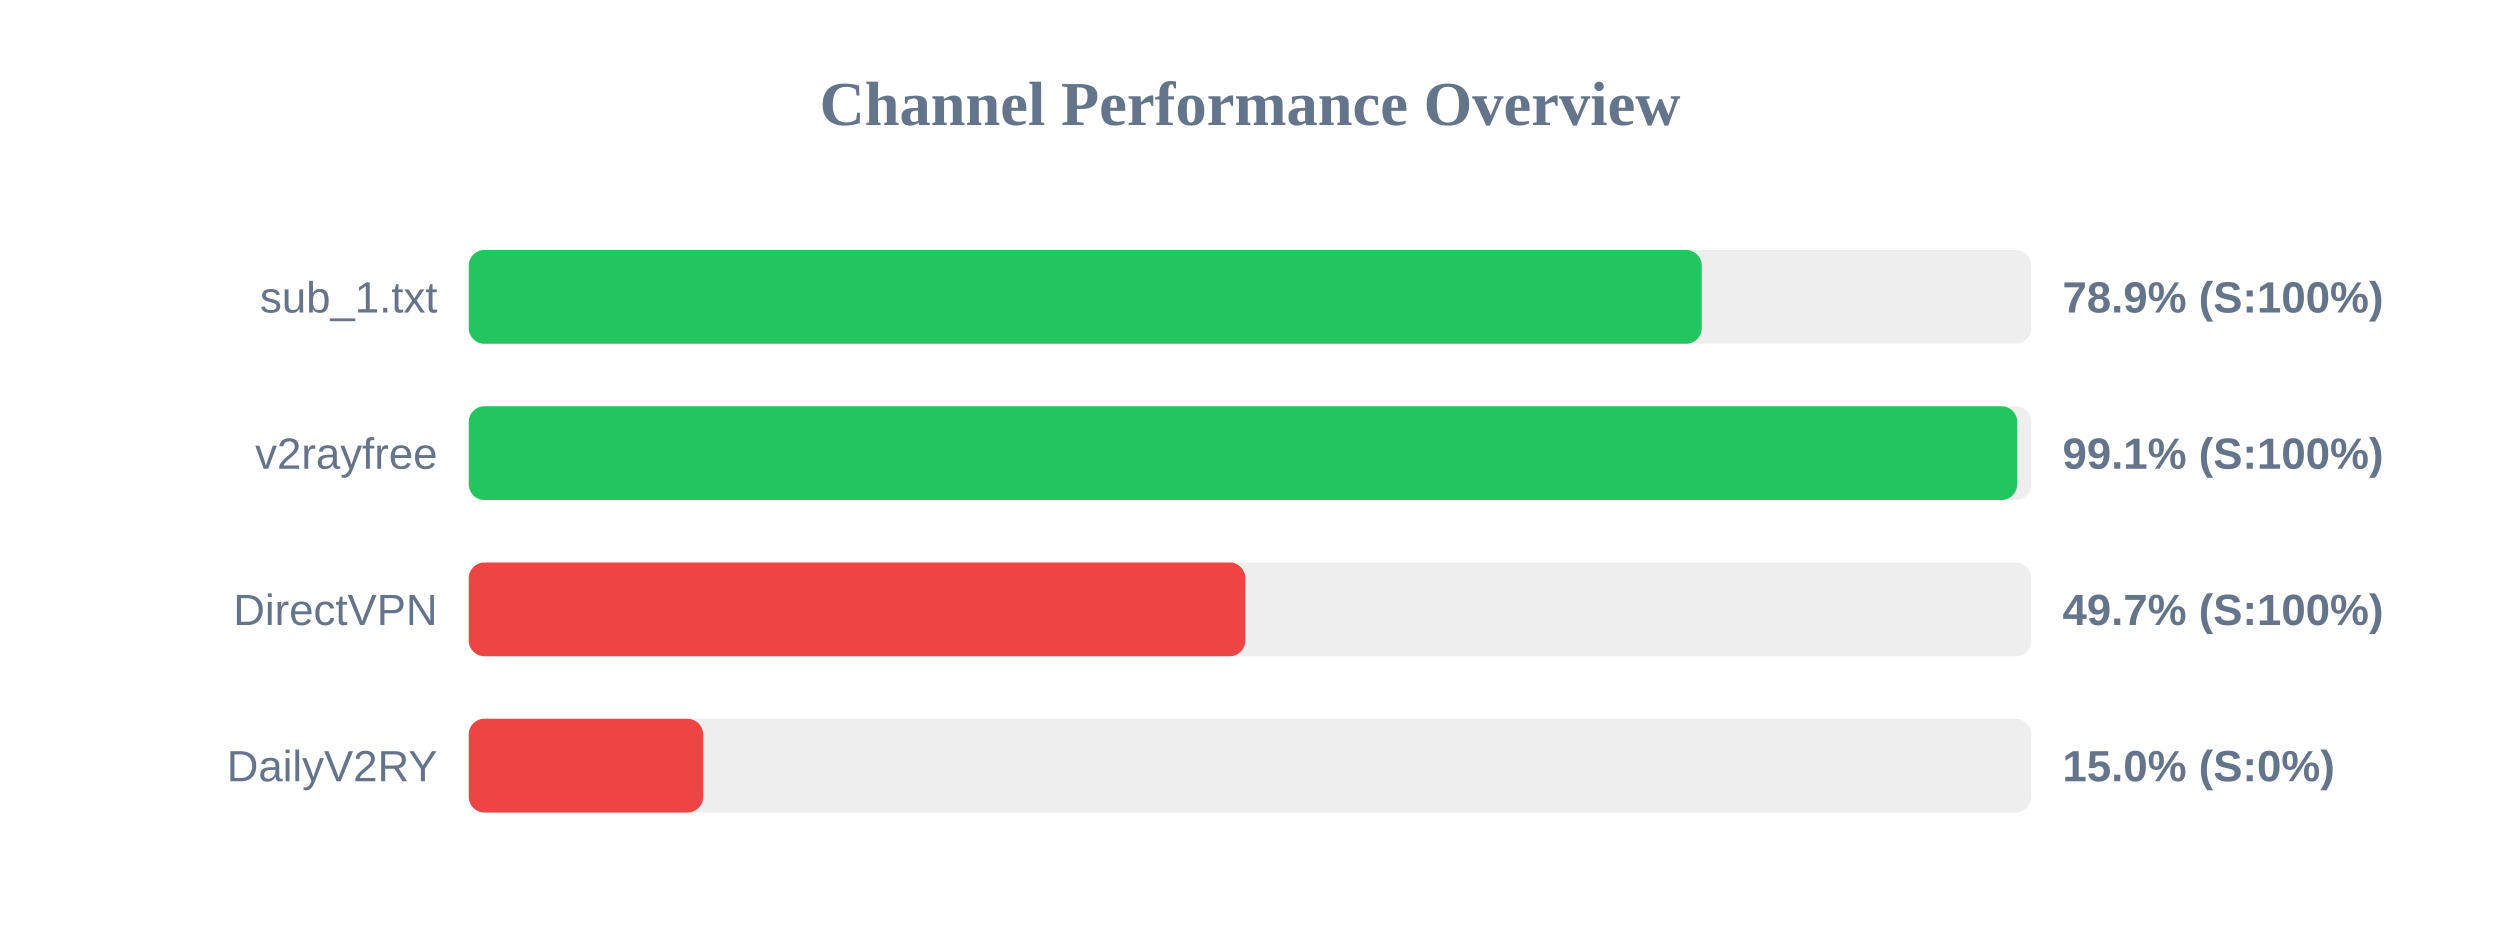
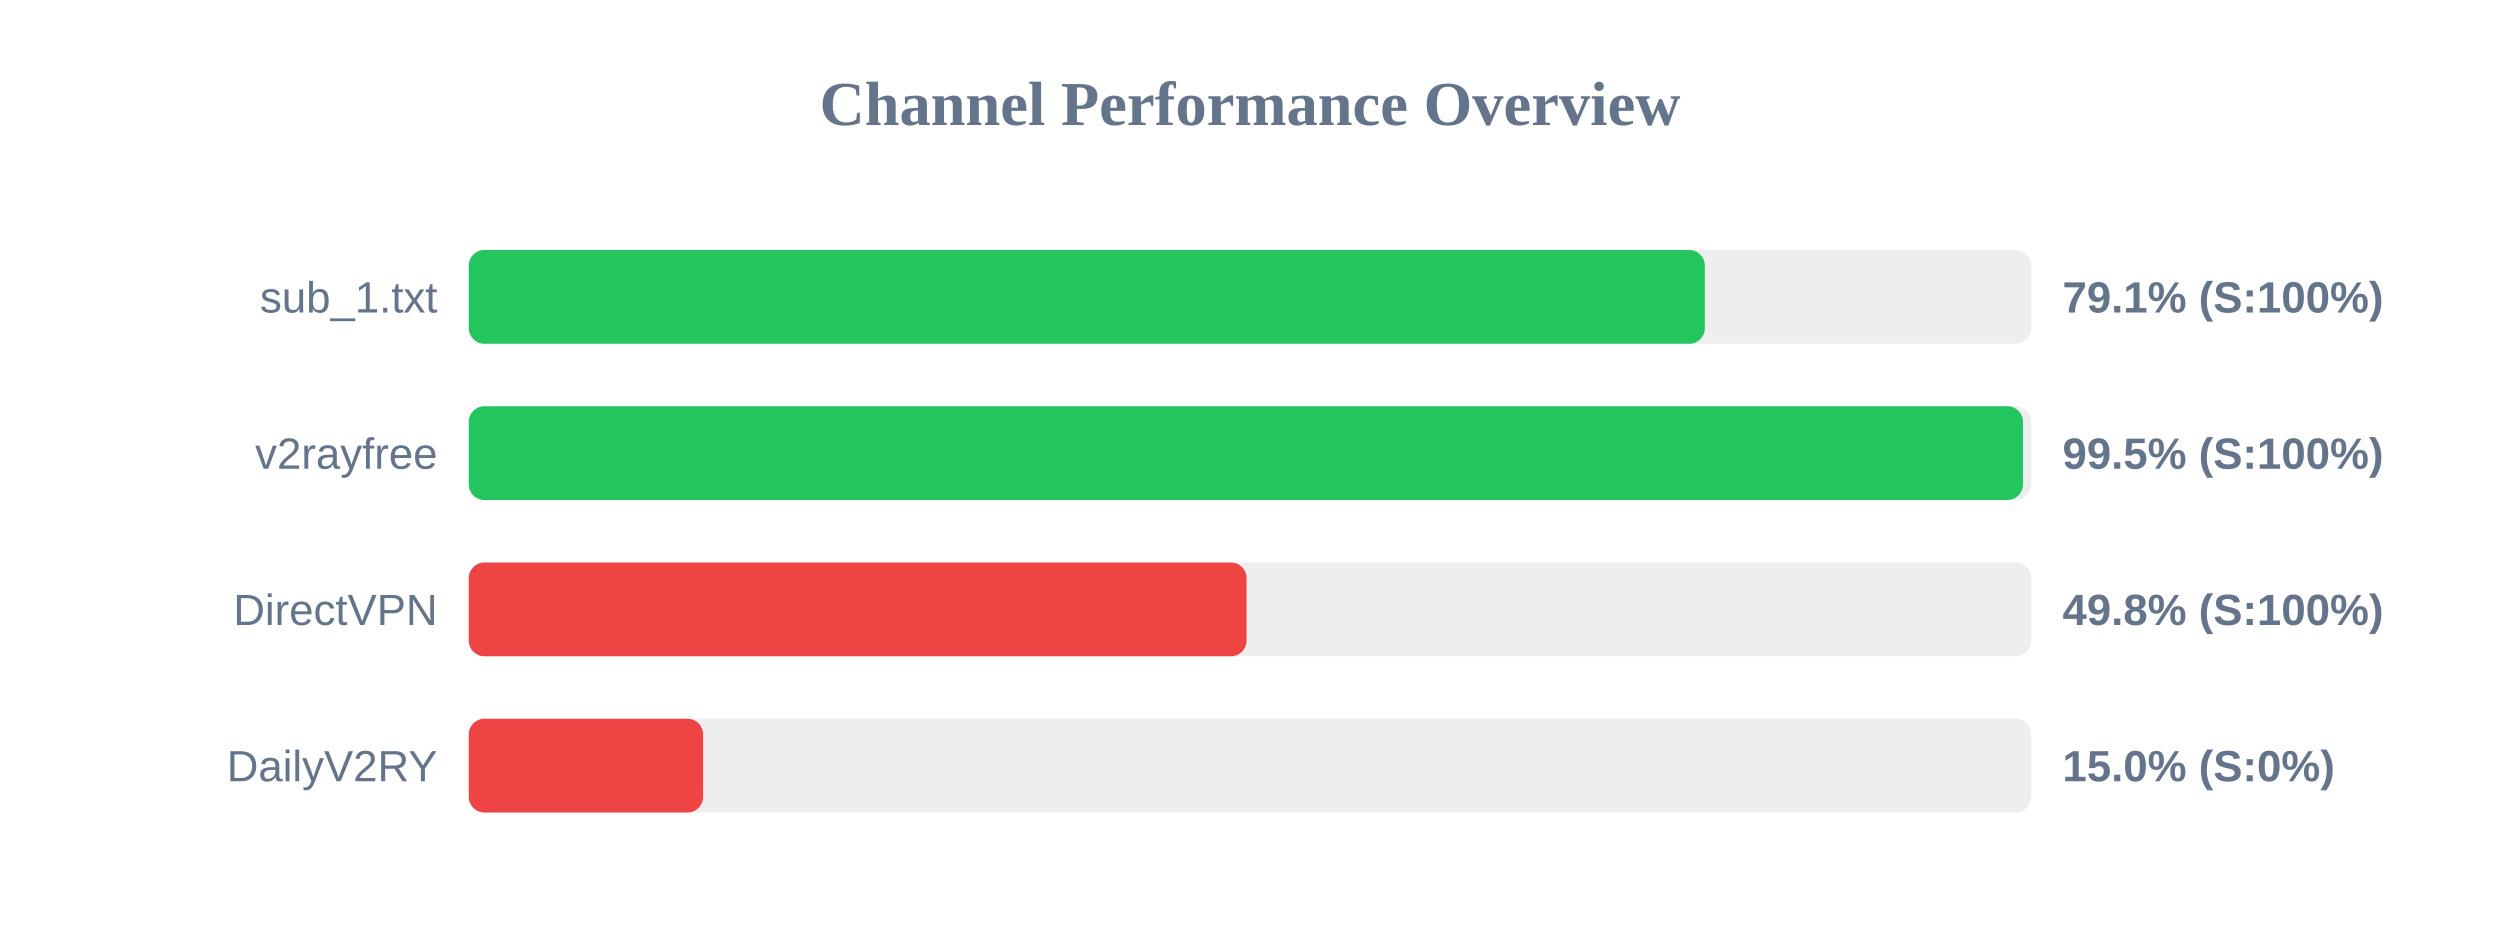
<svg xmlns="http://www.w3.org/2000/svg" width="800" height="300" version="1.1">
  <style>
        .row { font: 14px Arial; fill: #64748b; }
        .score { font: bold 14px Arial; fill: #64748b; }
    </style>
  <text x="400" y="40" text-anchor="middle" font-size="20px" font-weight="bold" fill="#64748b">Channel Performance Overview</text>
  <rect x="150" y="80" width="500" height="30" fill="#eee" rx="5" />
-   <rect x="150" y="80" width="394.55" height="30" fill="#22c55e" rx="5" />
+   <rect x="150" y="80" width="395.55" height="30" fill="#22c55e" rx="5" />
  <text x="140" y="100" text-anchor="end" class="row">sub_1.txt</text>
-   <text x="660" y="100" text-anchor="start" class="score">78.9% (S:100%)</text>
+   <text x="660" y="100" text-anchor="start" class="score">79.1% (S:100%)</text>
  <rect x="150" y="130" width="500" height="30" fill="#eee" rx="5" />
-   <rect x="150" y="130" width="495.5" height="30" fill="#22c55e" rx="5" />
+   <rect x="150" y="130" width="497.35" height="30" fill="#22c55e" rx="5" />
  <text x="140" y="150" text-anchor="end" class="row">v2rayfree</text>
-   <text x="660" y="150" text-anchor="start" class="score">99.1% (S:100%)</text>
+   <text x="660" y="150" text-anchor="start" class="score">99.5% (S:100%)</text>
  <rect x="150" y="180" width="500" height="30" fill="#eee" rx="5" />
-   <rect x="150" y="180" width="248.5" height="30" fill="#ef4444" rx="5" />
+   <rect x="150" y="180" width="248.9" height="30" fill="#ef4444" rx="5" />
  <text x="140" y="200" text-anchor="end" class="row">DirectVPN</text>
-   <text x="660" y="200" text-anchor="start" class="score">49.7% (S:100%)</text>
+   <text x="660" y="200" text-anchor="start" class="score">49.8% (S:100%)</text>
  <rect x="150" y="230" width="500" height="30" fill="#eee" rx="5" />
  <rect x="150" y="230" width="75.0" height="30" fill="#ef4444" rx="5" />
  <text x="140" y="250" text-anchor="end" class="row">DailyV2RY</text>
  <text x="660" y="250" text-anchor="start" class="score">15.0% (S:0%)</text>
</svg>
